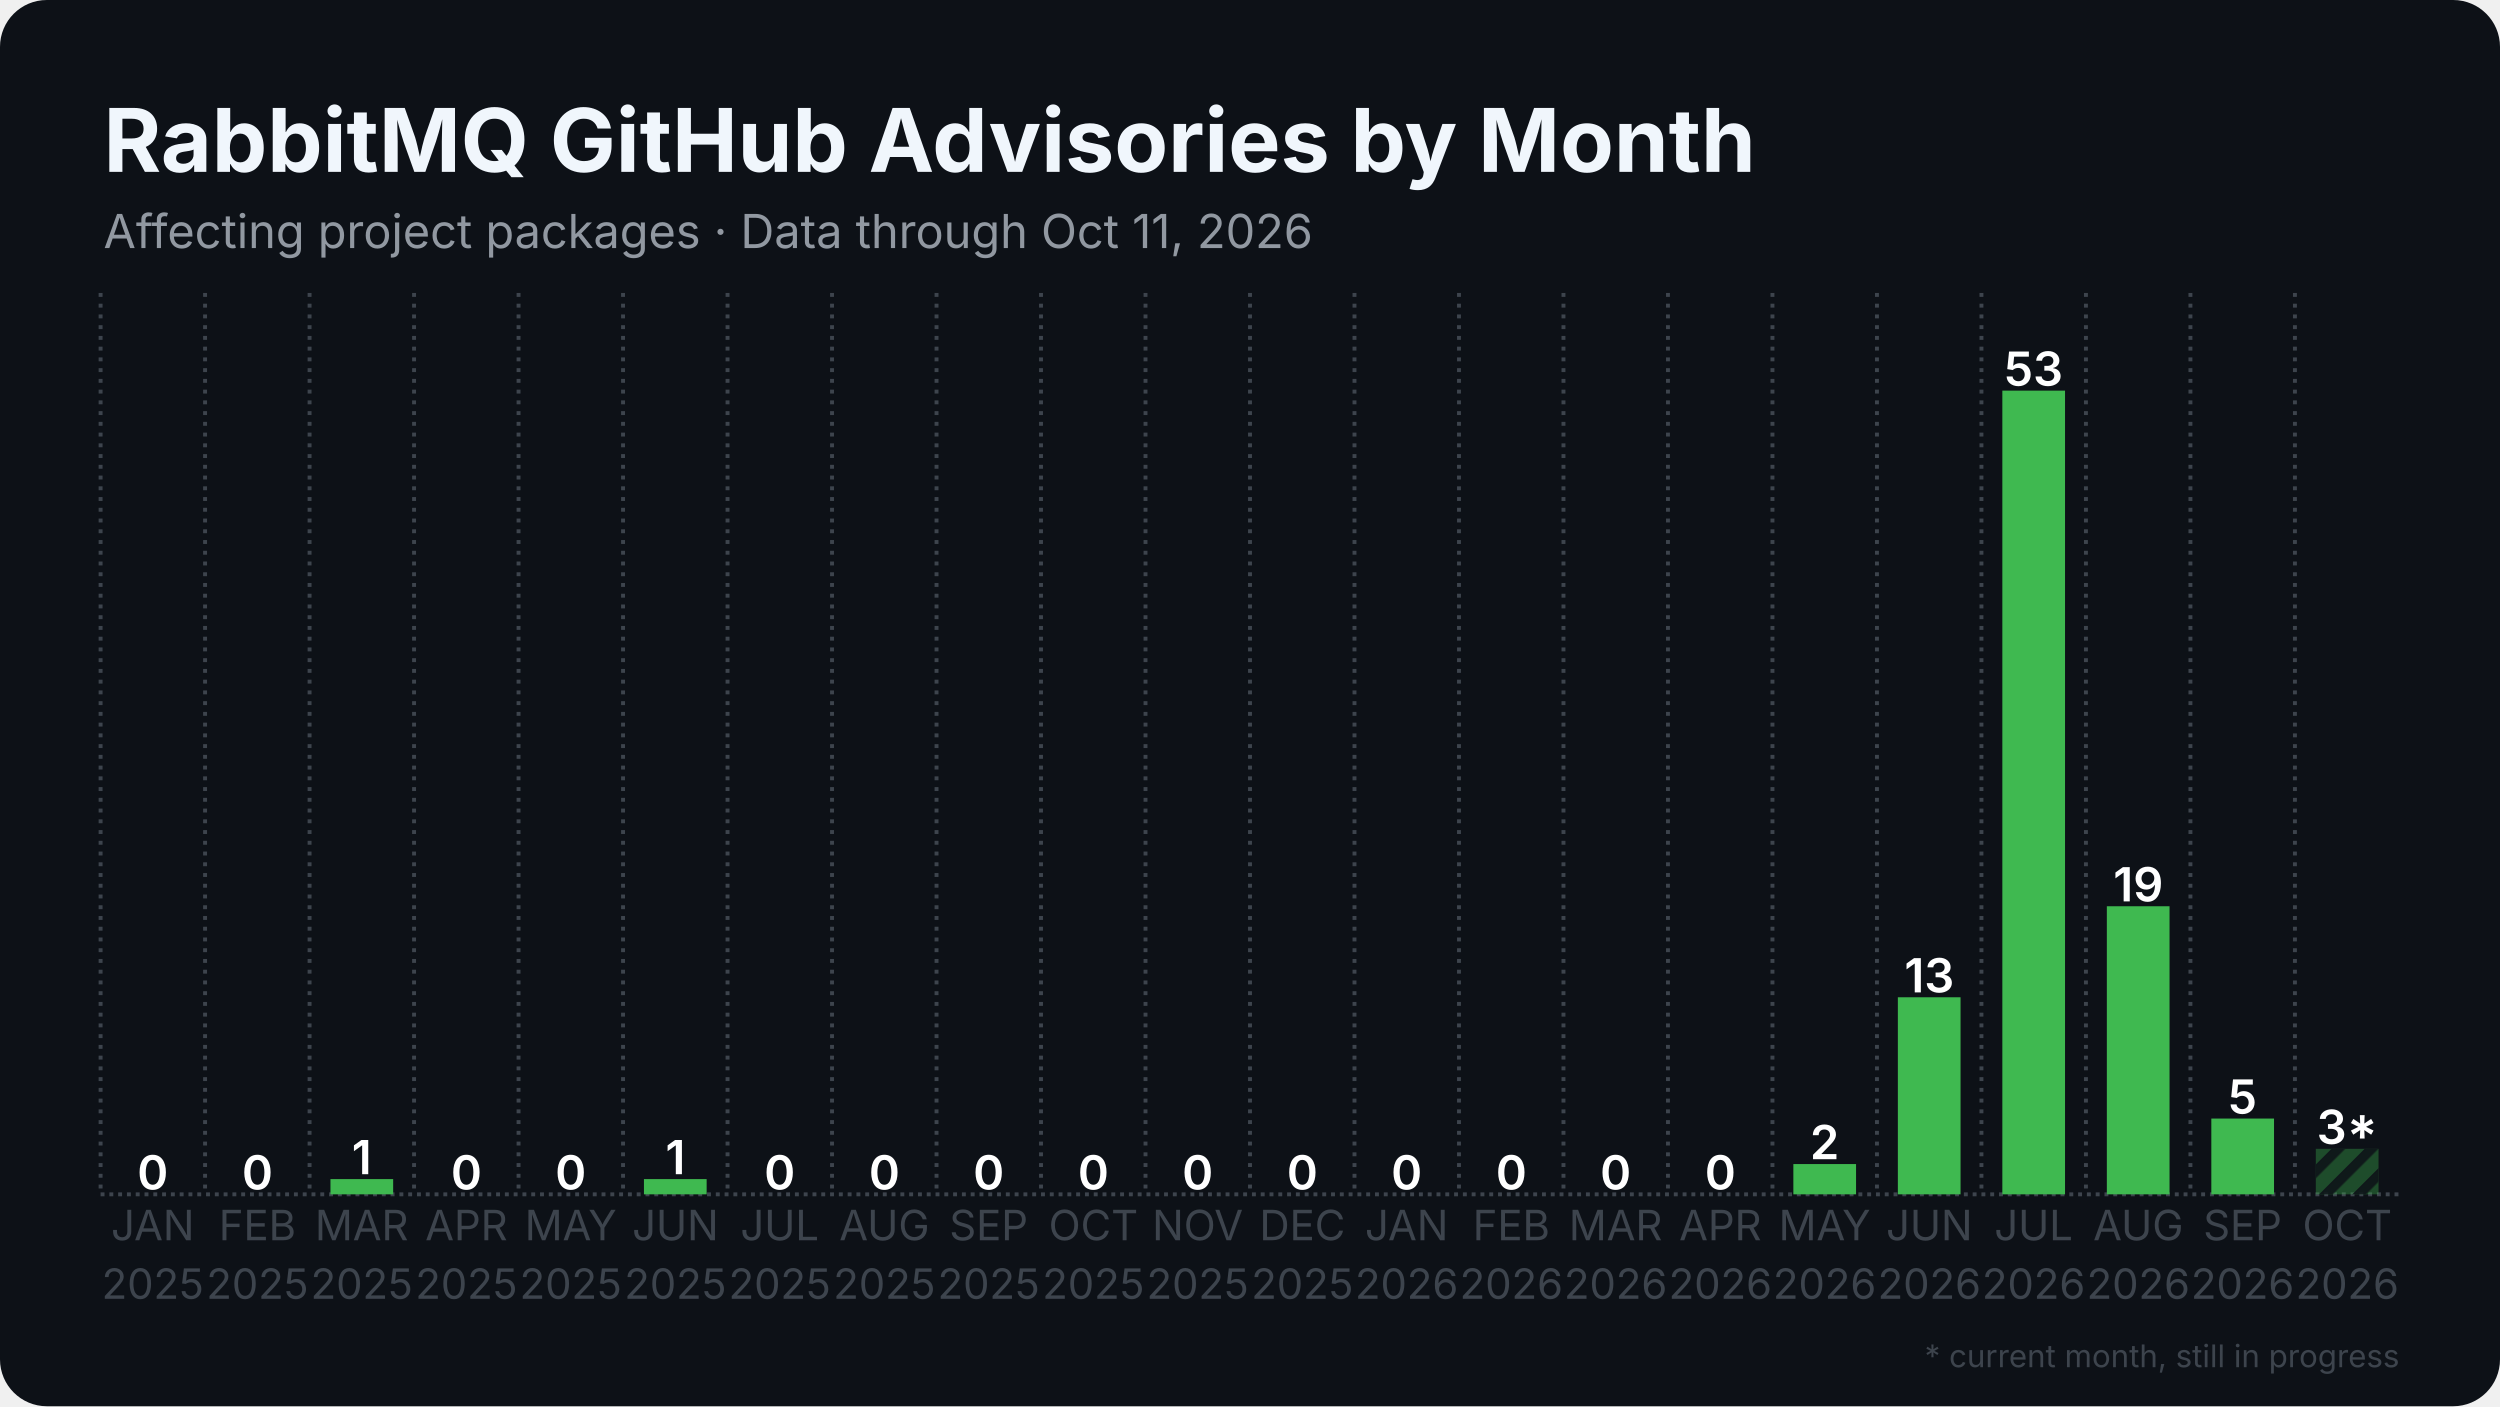
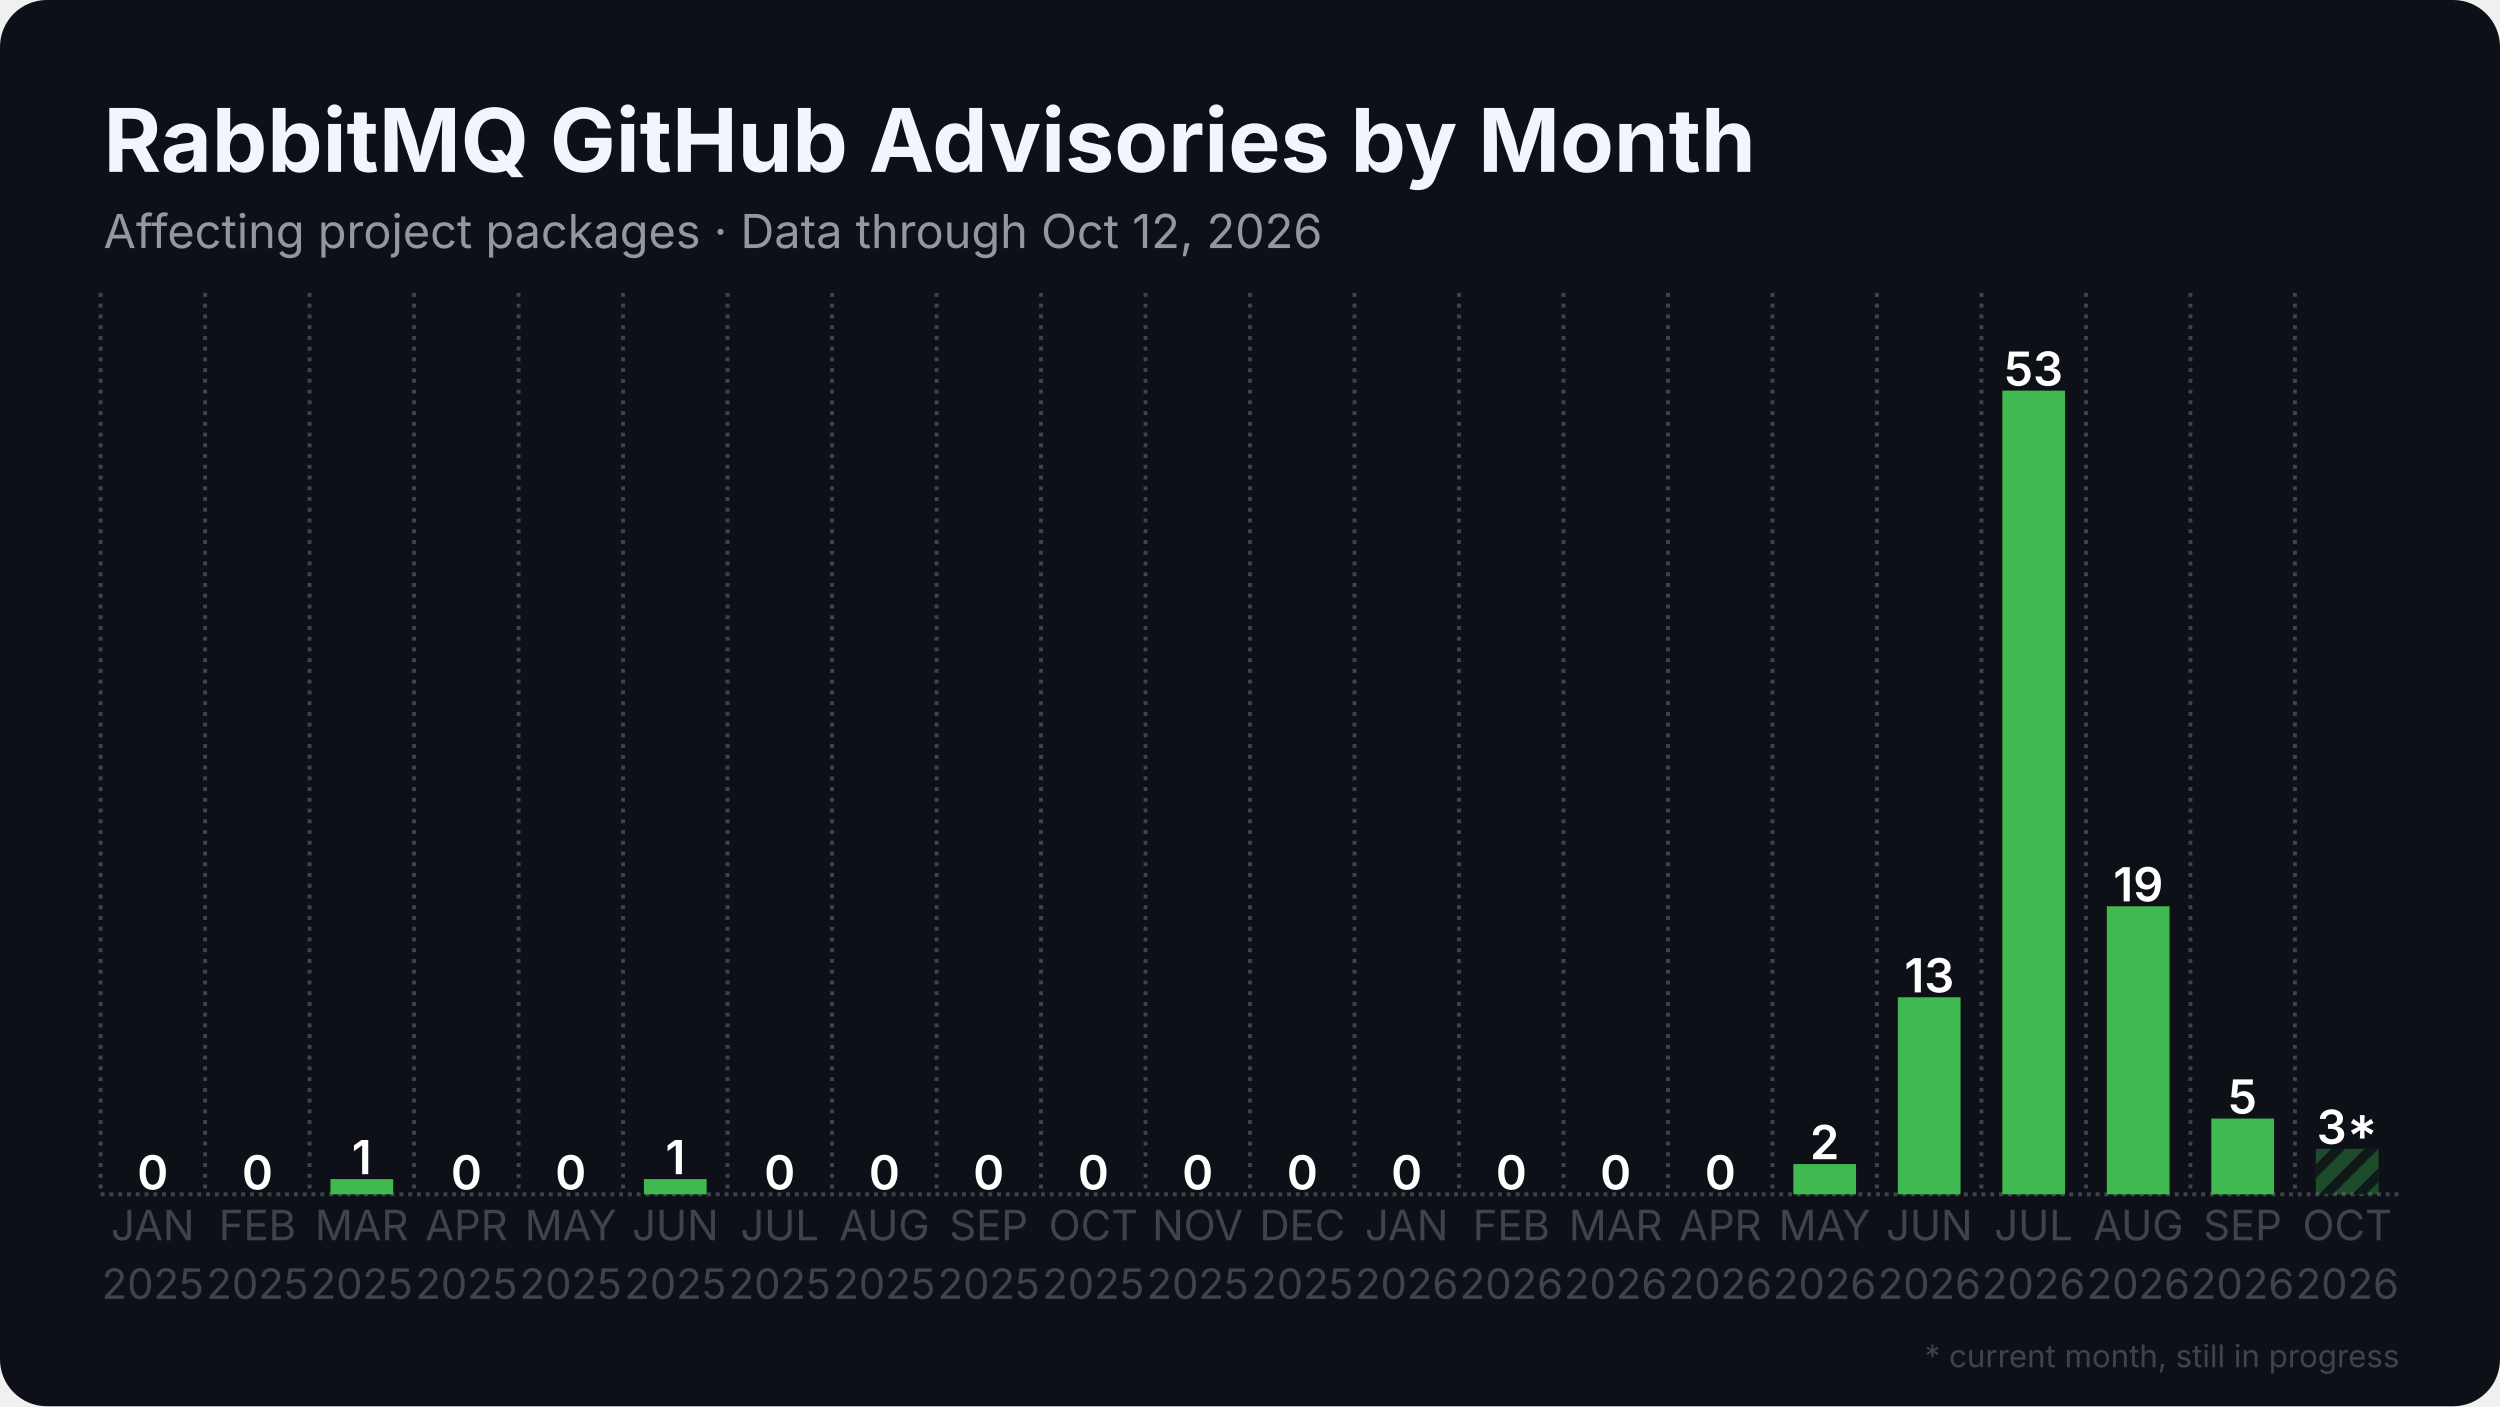
<svg xmlns="http://www.w3.org/2000/svg" width="1280" height="720" viewBox="0 0 1280 720">
  <rect width="1280" height="720" rx="24" fill="#0d1117" />
  <defs>
    <pattern id="stripes" width="12" height="12" patternUnits="userSpaceOnUse" patternTransform="rotate(45)">
      <rect width="12" height="12" fill="none" />
      <rect width="5" height="12" fill="#0d1117" opacity="0.85" />
    </pattern>
  </defs>
  <line x1="51.5" y1="611.5" x2="1228.5" y2="611.5" stroke="#3d444d" stroke-width="2" stroke-dasharray="2 2.5" />
  <line x1="51.5" y1="150.0" x2="51.5" y2="611.5" stroke="#3d444d" stroke-width="2" stroke-dasharray="2 3.5" />
  <line x1="105.0" y1="150.0" x2="105.0" y2="611.5" stroke="#3d444d" stroke-width="2" stroke-dasharray="2 3.5" />
  <line x1="158.5" y1="150.0" x2="158.5" y2="611.5" stroke="#3d444d" stroke-width="2" stroke-dasharray="2 3.5" />
  <line x1="212.0" y1="150.0" x2="212.0" y2="611.5" stroke="#3d444d" stroke-width="2" stroke-dasharray="2 3.5" />
  <line x1="265.5" y1="150.0" x2="265.5" y2="611.5" stroke="#3d444d" stroke-width="2" stroke-dasharray="2 3.5" />
  <line x1="319.0" y1="150.0" x2="319.0" y2="611.5" stroke="#3d444d" stroke-width="2" stroke-dasharray="2 3.5" />
  <line x1="372.5" y1="150.0" x2="372.5" y2="611.5" stroke="#3d444d" stroke-width="2" stroke-dasharray="2 3.5" />
  <line x1="426.0" y1="150.0" x2="426.0" y2="611.5" stroke="#3d444d" stroke-width="2" stroke-dasharray="2 3.5" />
  <line x1="479.5" y1="150.0" x2="479.5" y2="611.5" stroke="#3d444d" stroke-width="2" stroke-dasharray="2 3.5" />
  <line x1="533.0" y1="150.0" x2="533.0" y2="611.5" stroke="#3d444d" stroke-width="2" stroke-dasharray="2 3.5" />
  <line x1="586.5" y1="150.0" x2="586.5" y2="611.5" stroke="#3d444d" stroke-width="2" stroke-dasharray="2 3.5" />
  <line x1="640.0" y1="150.0" x2="640.0" y2="611.5" stroke="#3d444d" stroke-width="2" stroke-dasharray="2 3.5" />
  <line x1="693.5" y1="150.0" x2="693.5" y2="611.5" stroke="#3d444d" stroke-width="2" stroke-dasharray="2 3.5" />
  <line x1="747.0" y1="150.0" x2="747.0" y2="611.5" stroke="#3d444d" stroke-width="2" stroke-dasharray="2 3.5" />
  <line x1="800.5" y1="150.0" x2="800.5" y2="611.5" stroke="#3d444d" stroke-width="2" stroke-dasharray="2 3.5" />
  <line x1="854.0" y1="150.0" x2="854.0" y2="611.5" stroke="#3d444d" stroke-width="2" stroke-dasharray="2 3.5" />
  <line x1="907.5" y1="150.0" x2="907.5" y2="611.5" stroke="#3d444d" stroke-width="2" stroke-dasharray="2 3.5" />
  <line x1="961.0" y1="150.0" x2="961.0" y2="611.5" stroke="#3d444d" stroke-width="2" stroke-dasharray="2 3.5" />
  <line x1="1014.5" y1="150.0" x2="1014.5" y2="611.5" stroke="#3d444d" stroke-width="2" stroke-dasharray="2 3.5" />
  <line x1="1068.0" y1="150.0" x2="1068.0" y2="611.5" stroke="#3d444d" stroke-width="2" stroke-dasharray="2 3.5" />
  <line x1="1121.5" y1="150.0" x2="1121.5" y2="611.5" stroke="#3d444d" stroke-width="2" stroke-dasharray="2 3.5" />
  <line x1="1175.0" y1="150.0" x2="1175.0" y2="611.5" stroke="#3d444d" stroke-width="2" stroke-dasharray="2 3.5" />
  <rect x="62.2" y="611.5" width="32.1" height="0.0" fill="#3fb950" />
  <text x="78.2" y="609.0" text-anchor="middle" font-family="Inter, Segoe UI, Helvetica, Arial, sans-serif" font-size="24.1" font-weight="600" fill="#ffffff">0</text>
  <rect x="115.7" y="611.5" width="32.1" height="0.0" fill="#3fb950" />
  <text x="131.8" y="609.0" text-anchor="middle" font-family="Inter, Segoe UI, Helvetica, Arial, sans-serif" font-size="24.1" font-weight="600" fill="#ffffff">0</text>
  <rect x="169.2" y="603.7" width="32.1" height="7.8" fill="#3fb950" />
  <text x="185.2" y="601.2" text-anchor="middle" font-family="Inter, Segoe UI, Helvetica, Arial, sans-serif" font-size="24.1" font-weight="600" fill="#ffffff">1</text>
  <rect x="222.7" y="611.5" width="32.1" height="0.0" fill="#3fb950" />
  <text x="238.8" y="609.0" text-anchor="middle" font-family="Inter, Segoe UI, Helvetica, Arial, sans-serif" font-size="24.1" font-weight="600" fill="#ffffff">0</text>
  <rect x="276.2" y="611.5" width="32.1" height="0.0" fill="#3fb950" />
  <text x="292.2" y="609.0" text-anchor="middle" font-family="Inter, Segoe UI, Helvetica, Arial, sans-serif" font-size="24.1" font-weight="600" fill="#ffffff">0</text>
  <rect x="329.7" y="603.7" width="32.1" height="7.8" fill="#3fb950" />
  <text x="345.8" y="601.2" text-anchor="middle" font-family="Inter, Segoe UI, Helvetica, Arial, sans-serif" font-size="24.1" font-weight="600" fill="#ffffff">1</text>
  <rect x="383.2" y="611.5" width="32.1" height="0.0" fill="#3fb950" />
  <text x="399.2" y="609.0" text-anchor="middle" font-family="Inter, Segoe UI, Helvetica, Arial, sans-serif" font-size="24.1" font-weight="600" fill="#ffffff">0</text>
  <rect x="436.7" y="611.5" width="32.1" height="0.0" fill="#3fb950" />
  <text x="452.8" y="609.0" text-anchor="middle" font-family="Inter, Segoe UI, Helvetica, Arial, sans-serif" font-size="24.1" font-weight="600" fill="#ffffff">0</text>
  <rect x="490.2" y="611.5" width="32.1" height="0.0" fill="#3fb950" />
  <text x="506.2" y="609.0" text-anchor="middle" font-family="Inter, Segoe UI, Helvetica, Arial, sans-serif" font-size="24.1" font-weight="600" fill="#ffffff">0</text>
  <rect x="543.7" y="611.5" width="32.1" height="0.0" fill="#3fb950" />
  <text x="559.8" y="609.0" text-anchor="middle" font-family="Inter, Segoe UI, Helvetica, Arial, sans-serif" font-size="24.1" font-weight="600" fill="#ffffff">0</text>
  <rect x="597.2" y="611.5" width="32.1" height="0.0" fill="#3fb950" />
  <text x="613.2" y="609.0" text-anchor="middle" font-family="Inter, Segoe UI, Helvetica, Arial, sans-serif" font-size="24.1" font-weight="600" fill="#ffffff">0</text>
  <rect x="650.7" y="611.5" width="32.1" height="0.0" fill="#3fb950" />
  <text x="666.8" y="609.0" text-anchor="middle" font-family="Inter, Segoe UI, Helvetica, Arial, sans-serif" font-size="24.1" font-weight="600" fill="#ffffff">0</text>
  <rect x="704.2" y="611.5" width="32.1" height="0.0" fill="#3fb950" />
  <text x="720.2" y="609.0" text-anchor="middle" font-family="Inter, Segoe UI, Helvetica, Arial, sans-serif" font-size="24.1" font-weight="600" fill="#ffffff">0</text>
  <rect x="757.7" y="611.5" width="32.1" height="0.0" fill="#3fb950" />
  <text x="773.8" y="609.0" text-anchor="middle" font-family="Inter, Segoe UI, Helvetica, Arial, sans-serif" font-size="24.1" font-weight="600" fill="#ffffff">0</text>
  <rect x="811.2" y="611.5" width="32.1" height="0.0" fill="#3fb950" />
  <text x="827.2" y="609.0" text-anchor="middle" font-family="Inter, Segoe UI, Helvetica, Arial, sans-serif" font-size="24.1" font-weight="600" fill="#ffffff">0</text>
  <rect x="864.7" y="611.5" width="32.1" height="0.0" fill="#3fb950" />
  <text x="880.8" y="609.0" text-anchor="middle" font-family="Inter, Segoe UI, Helvetica, Arial, sans-serif" font-size="24.1" font-weight="600" fill="#ffffff">0</text>
  <rect x="918.2" y="596.0" width="32.1" height="15.5" fill="#3fb950" />
  <text x="934.2" y="593.5" text-anchor="middle" font-family="Inter, Segoe UI, Helvetica, Arial, sans-serif" font-size="24.1" font-weight="600" fill="#ffffff">2</text>
  <rect x="971.7" y="510.6" width="32.1" height="100.9" fill="#3fb950" />
  <text x="987.8" y="508.1" text-anchor="middle" font-family="Inter, Segoe UI, Helvetica, Arial, sans-serif" font-size="24.1" font-weight="600" fill="#ffffff">13</text>
  <rect x="1025.2" y="200.0" width="32.1" height="411.5" fill="#3fb950" />
  <text x="1041.2" y="197.5" text-anchor="middle" font-family="Inter, Segoe UI, Helvetica, Arial, sans-serif" font-size="24.1" font-weight="600" fill="#ffffff">53</text>
  <rect x="1078.7" y="464.0" width="32.1" height="147.5" fill="#3fb950" />
  <text x="1094.8" y="461.5" text-anchor="middle" font-family="Inter, Segoe UI, Helvetica, Arial, sans-serif" font-size="24.1" font-weight="600" fill="#ffffff">19</text>
  <rect x="1132.2" y="572.7" width="32.1" height="38.8" fill="#3fb950" />
  <text x="1148.2" y="570.2" text-anchor="middle" font-family="Inter, Segoe UI, Helvetica, Arial, sans-serif" font-size="24.1" font-weight="600" fill="#ffffff">5</text>
  <rect x="1185.7" y="588.2" width="32.1" height="23.3" fill="#3fb950" opacity="0.35" />
  <rect x="1185.7" y="588.2" width="32.1" height="23.3" fill="url(#stripes)" />
  <text x="1201.8" y="585.7" text-anchor="middle" font-family="Inter, Segoe UI, Helvetica, Arial, sans-serif" font-size="24.1" font-weight="600" fill="#ffffff">3*</text>
  <text x="78.2" y="635" text-anchor="middle" font-family="Inter, Segoe UI, Helvetica, Arial, sans-serif" font-size="21.4" fill="#3d444d">JAN</text>
  <text x="78.2" y="665" text-anchor="middle" font-family="Inter, Segoe UI, Helvetica, Arial, sans-serif" font-size="21.4" fill="#3d444d">2025</text>
  <text x="131.8" y="635" text-anchor="middle" font-family="Inter, Segoe UI, Helvetica, Arial, sans-serif" font-size="21.4" fill="#3d444d">FEB</text>
  <text x="131.8" y="665" text-anchor="middle" font-family="Inter, Segoe UI, Helvetica, Arial, sans-serif" font-size="21.4" fill="#3d444d">2025</text>
  <text x="185.2" y="635" text-anchor="middle" font-family="Inter, Segoe UI, Helvetica, Arial, sans-serif" font-size="21.4" fill="#3d444d">MAR</text>
  <text x="185.2" y="665" text-anchor="middle" font-family="Inter, Segoe UI, Helvetica, Arial, sans-serif" font-size="21.4" fill="#3d444d">2025</text>
  <text x="238.8" y="635" text-anchor="middle" font-family="Inter, Segoe UI, Helvetica, Arial, sans-serif" font-size="21.4" fill="#3d444d">APR</text>
  <text x="238.8" y="665" text-anchor="middle" font-family="Inter, Segoe UI, Helvetica, Arial, sans-serif" font-size="21.4" fill="#3d444d">2025</text>
  <text x="292.2" y="635" text-anchor="middle" font-family="Inter, Segoe UI, Helvetica, Arial, sans-serif" font-size="21.4" fill="#3d444d">MAY</text>
  <text x="292.2" y="665" text-anchor="middle" font-family="Inter, Segoe UI, Helvetica, Arial, sans-serif" font-size="21.4" fill="#3d444d">2025</text>
  <text x="345.8" y="635" text-anchor="middle" font-family="Inter, Segoe UI, Helvetica, Arial, sans-serif" font-size="21.4" fill="#3d444d">JUN</text>
  <text x="345.8" y="665" text-anchor="middle" font-family="Inter, Segoe UI, Helvetica, Arial, sans-serif" font-size="21.4" fill="#3d444d">2025</text>
  <text x="399.2" y="635" text-anchor="middle" font-family="Inter, Segoe UI, Helvetica, Arial, sans-serif" font-size="21.4" fill="#3d444d">JUL</text>
  <text x="399.2" y="665" text-anchor="middle" font-family="Inter, Segoe UI, Helvetica, Arial, sans-serif" font-size="21.4" fill="#3d444d">2025</text>
  <text x="452.8" y="635" text-anchor="middle" font-family="Inter, Segoe UI, Helvetica, Arial, sans-serif" font-size="21.4" fill="#3d444d">AUG</text>
  <text x="452.8" y="665" text-anchor="middle" font-family="Inter, Segoe UI, Helvetica, Arial, sans-serif" font-size="21.4" fill="#3d444d">2025</text>
  <text x="506.2" y="635" text-anchor="middle" font-family="Inter, Segoe UI, Helvetica, Arial, sans-serif" font-size="21.4" fill="#3d444d">SEP</text>
  <text x="506.2" y="665" text-anchor="middle" font-family="Inter, Segoe UI, Helvetica, Arial, sans-serif" font-size="21.4" fill="#3d444d">2025</text>
  <text x="559.8" y="635" text-anchor="middle" font-family="Inter, Segoe UI, Helvetica, Arial, sans-serif" font-size="21.4" fill="#3d444d">OCT</text>
  <text x="559.8" y="665" text-anchor="middle" font-family="Inter, Segoe UI, Helvetica, Arial, sans-serif" font-size="21.4" fill="#3d444d">2025</text>
  <text x="613.2" y="635" text-anchor="middle" font-family="Inter, Segoe UI, Helvetica, Arial, sans-serif" font-size="21.4" fill="#3d444d">NOV</text>
  <text x="613.2" y="665" text-anchor="middle" font-family="Inter, Segoe UI, Helvetica, Arial, sans-serif" font-size="21.4" fill="#3d444d">2025</text>
  <text x="666.8" y="635" text-anchor="middle" font-family="Inter, Segoe UI, Helvetica, Arial, sans-serif" font-size="21.4" fill="#3d444d">DEC</text>
  <text x="666.8" y="665" text-anchor="middle" font-family="Inter, Segoe UI, Helvetica, Arial, sans-serif" font-size="21.4" fill="#3d444d">2025</text>
  <text x="720.2" y="635" text-anchor="middle" font-family="Inter, Segoe UI, Helvetica, Arial, sans-serif" font-size="21.4" fill="#3d444d">JAN</text>
  <text x="720.2" y="665" text-anchor="middle" font-family="Inter, Segoe UI, Helvetica, Arial, sans-serif" font-size="21.4" fill="#3d444d">2026</text>
  <text x="773.8" y="635" text-anchor="middle" font-family="Inter, Segoe UI, Helvetica, Arial, sans-serif" font-size="21.4" fill="#3d444d">FEB</text>
  <text x="773.8" y="665" text-anchor="middle" font-family="Inter, Segoe UI, Helvetica, Arial, sans-serif" font-size="21.4" fill="#3d444d">2026</text>
  <text x="827.2" y="635" text-anchor="middle" font-family="Inter, Segoe UI, Helvetica, Arial, sans-serif" font-size="21.4" fill="#3d444d">MAR</text>
  <text x="827.2" y="665" text-anchor="middle" font-family="Inter, Segoe UI, Helvetica, Arial, sans-serif" font-size="21.4" fill="#3d444d">2026</text>
  <text x="880.8" y="635" text-anchor="middle" font-family="Inter, Segoe UI, Helvetica, Arial, sans-serif" font-size="21.4" fill="#3d444d">APR</text>
  <text x="880.8" y="665" text-anchor="middle" font-family="Inter, Segoe UI, Helvetica, Arial, sans-serif" font-size="21.4" fill="#3d444d">2026</text>
  <text x="934.2" y="635" text-anchor="middle" font-family="Inter, Segoe UI, Helvetica, Arial, sans-serif" font-size="21.4" fill="#3d444d">MAY</text>
  <text x="934.2" y="665" text-anchor="middle" font-family="Inter, Segoe UI, Helvetica, Arial, sans-serif" font-size="21.4" fill="#3d444d">2026</text>
  <text x="987.8" y="635" text-anchor="middle" font-family="Inter, Segoe UI, Helvetica, Arial, sans-serif" font-size="21.4" fill="#3d444d">JUN</text>
  <text x="987.8" y="665" text-anchor="middle" font-family="Inter, Segoe UI, Helvetica, Arial, sans-serif" font-size="21.4" fill="#3d444d">2026</text>
  <text x="1041.2" y="635" text-anchor="middle" font-family="Inter, Segoe UI, Helvetica, Arial, sans-serif" font-size="21.4" fill="#3d444d">JUL</text>
  <text x="1041.2" y="665" text-anchor="middle" font-family="Inter, Segoe UI, Helvetica, Arial, sans-serif" font-size="21.4" fill="#3d444d">2026</text>
  <text x="1094.8" y="635" text-anchor="middle" font-family="Inter, Segoe UI, Helvetica, Arial, sans-serif" font-size="21.4" fill="#3d444d">AUG</text>
  <text x="1094.8" y="665" text-anchor="middle" font-family="Inter, Segoe UI, Helvetica, Arial, sans-serif" font-size="21.4" fill="#3d444d">2026</text>
  <text x="1148.2" y="635" text-anchor="middle" font-family="Inter, Segoe UI, Helvetica, Arial, sans-serif" font-size="21.4" fill="#3d444d">SEP</text>
  <text x="1148.2" y="665" text-anchor="middle" font-family="Inter, Segoe UI, Helvetica, Arial, sans-serif" font-size="21.4" fill="#3d444d">2026</text>
  <text x="1201.8" y="635" text-anchor="middle" font-family="Inter, Segoe UI, Helvetica, Arial, sans-serif" font-size="21.4" fill="#3d444d">OCT</text>
  <text x="1201.8" y="665" text-anchor="middle" font-family="Inter, Segoe UI, Helvetica, Arial, sans-serif" font-size="21.4" fill="#3d444d">2026</text>
  <text x="53.0" y="88.0" font-family="Inter, Segoe UI, Helvetica, Arial, sans-serif" font-size="45" font-weight="700" fill="#f0f6fc">RabbitMQ GitHub Advisories by Month</text>
-   <text x="53.0" y="127.0" font-family="Inter, Segoe UI, Helvetica, Arial, sans-serif" font-size="24" fill="#9198a1">Affecting project packages · Data through Oct 11, 2026</text>
+   <text x="53.0" y="127.0" font-family="Inter, Segoe UI, Helvetica, Arial, sans-serif" font-size="24" fill="#9198a1">Affecting project packages · Data through Oct 12, 2026</text>
  <text x="1228.5" y="700" text-anchor="end" font-family="Inter, Segoe UI, Helvetica, Arial, sans-serif" font-size="16" fill="#3d444d">* current month, still in progress</text>
</svg>
